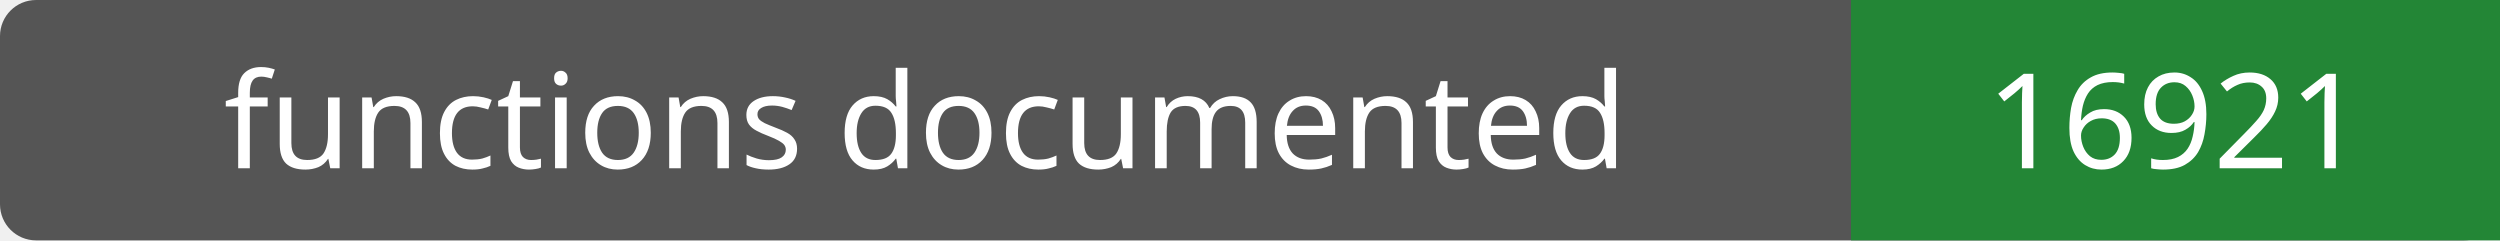
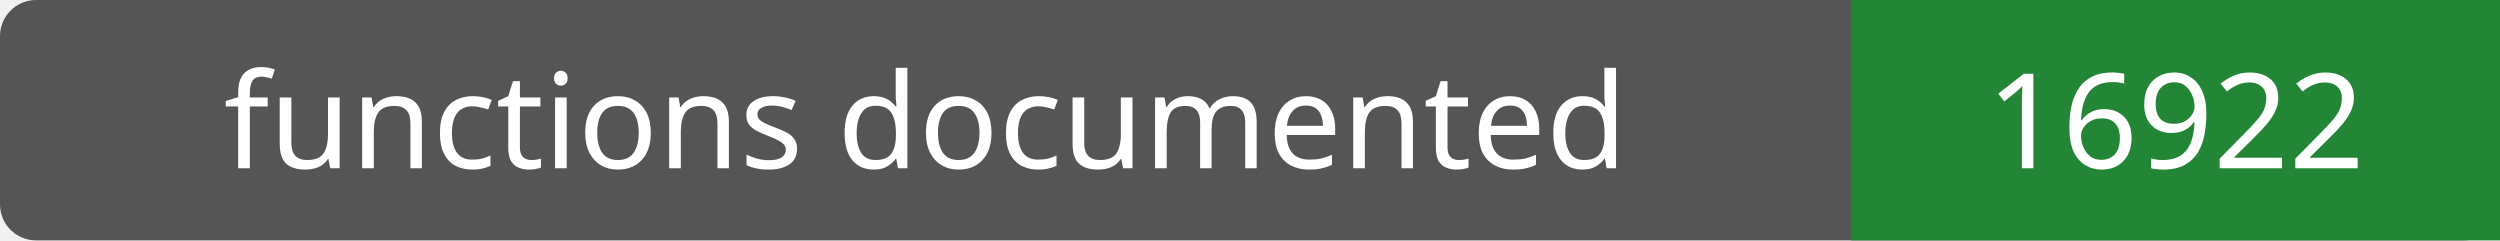
- <svg xmlns="http://www.w3.org/2000/svg" width="208" height="20" role="img" aria-label="functions documented: 16921">
+ <svg xmlns="http://www.w3.org/2000/svg" width="208" height="20" role="img" aria-label="functions documented: 16922">
  <rect width="208" height="20" rx="3" fill="#555" />
  <path fill="#238636" d="M154 0h54v20H154z" />
  <g fill="#fff" text-anchor="middle" font-family="Verdana,sans-serif" font-size="11">
    <text x="77.0" y="14">functions documented</text>
-     <text x="181.0" y="14">16921</text>
+     <text x="181.0" y="14">16922</text>
  </g>
</svg>
